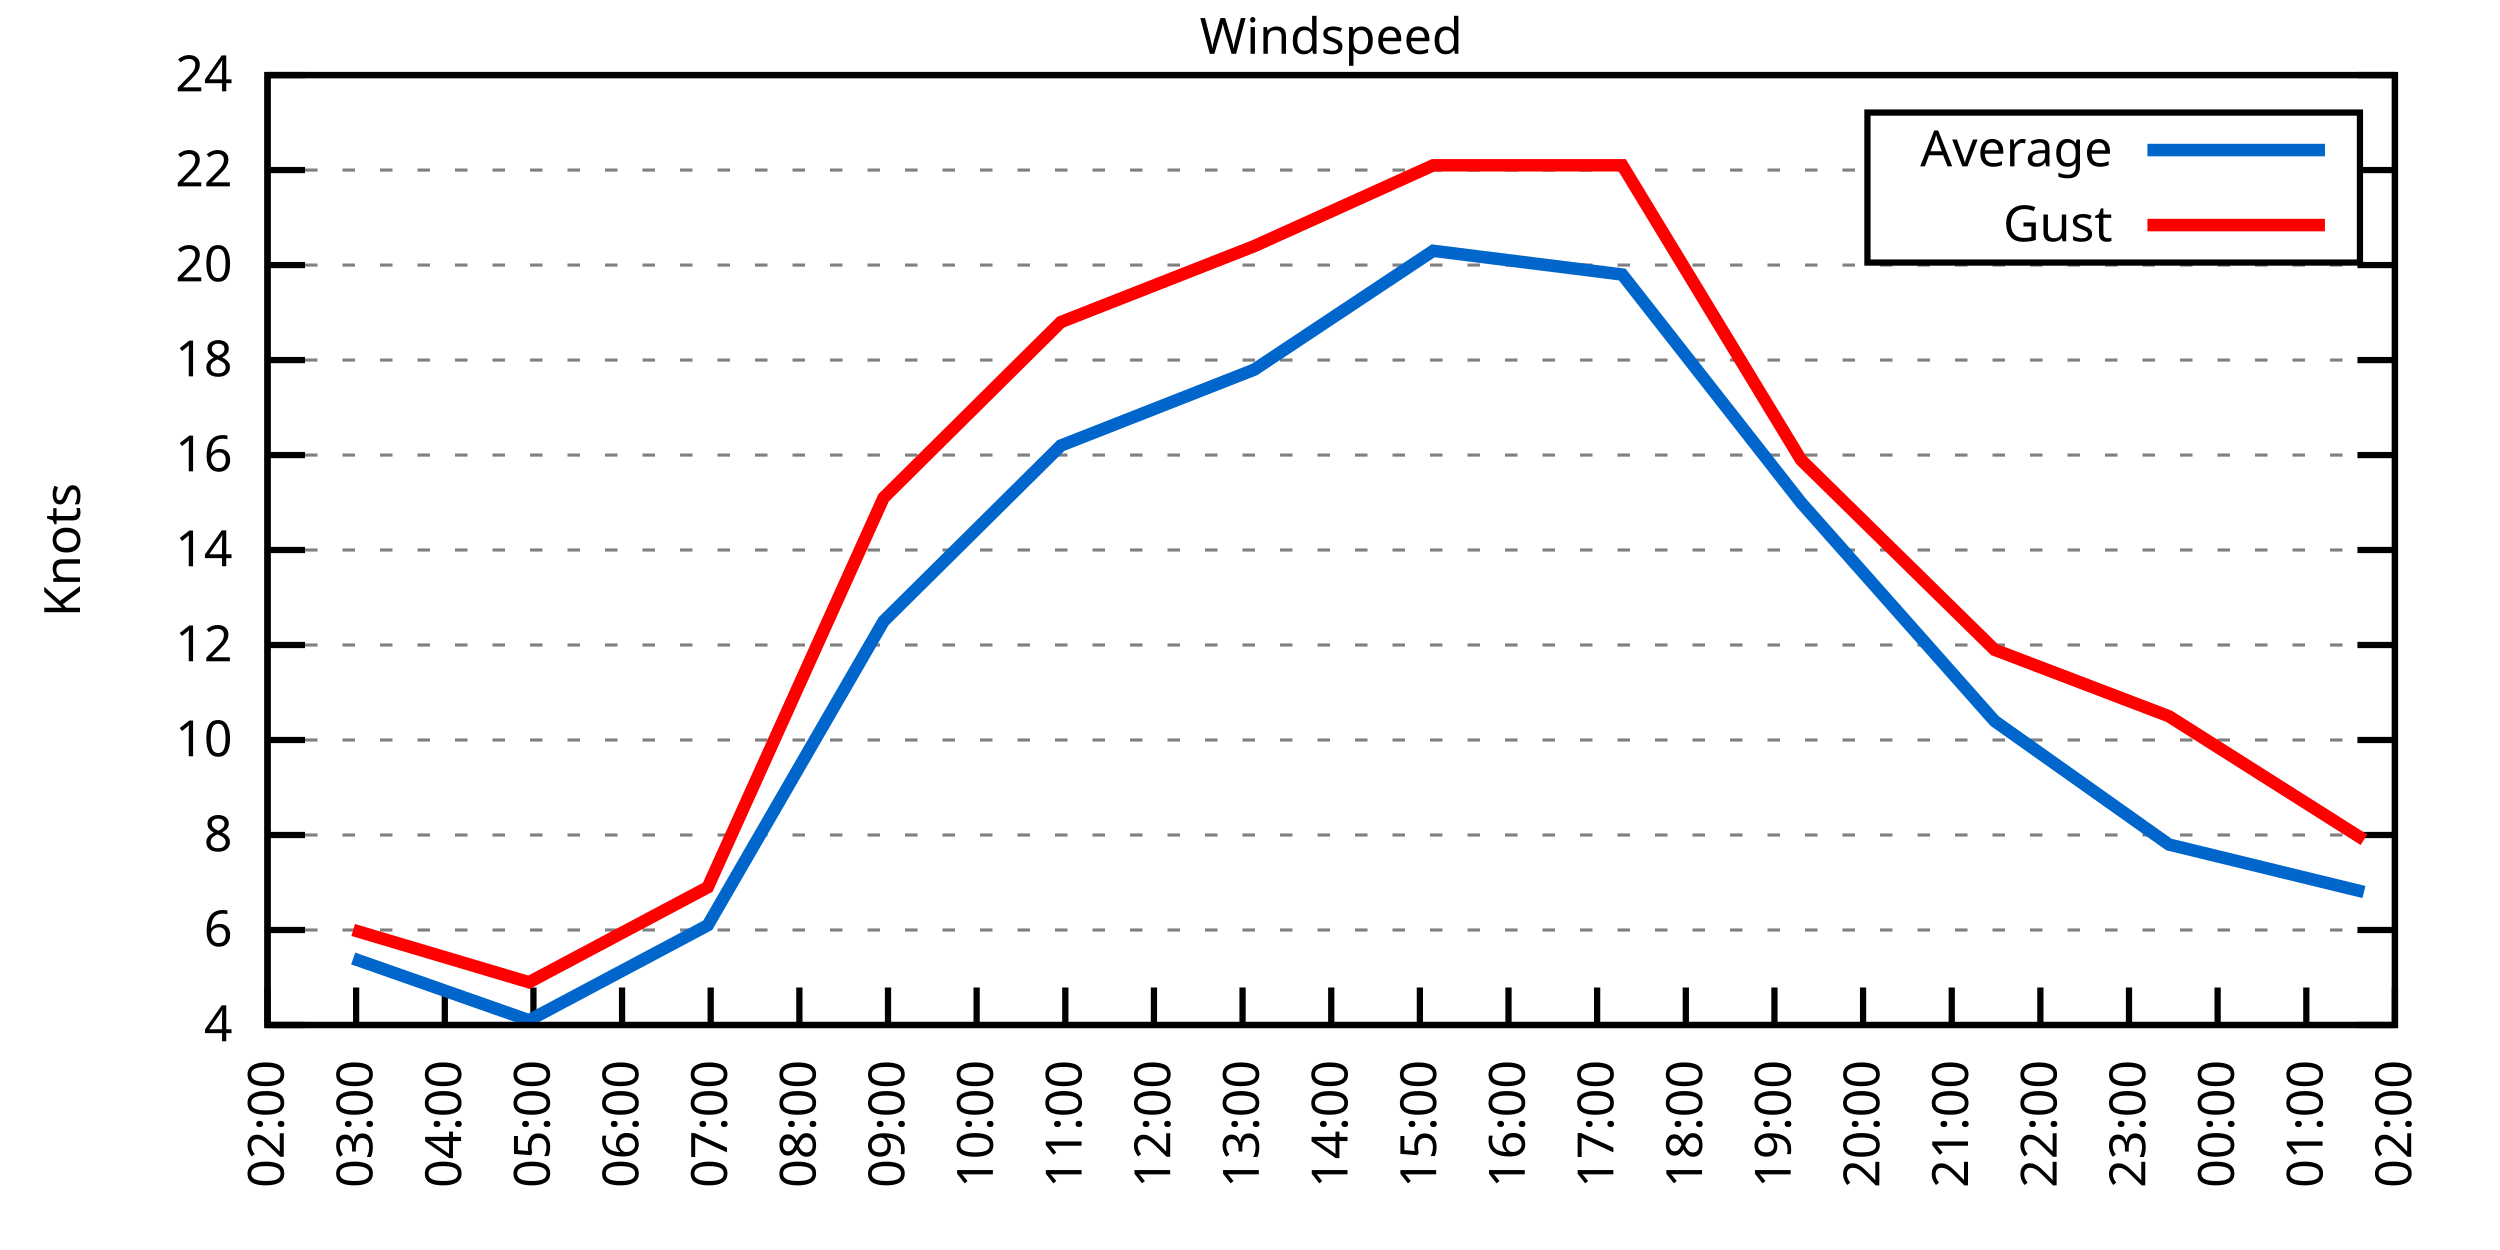
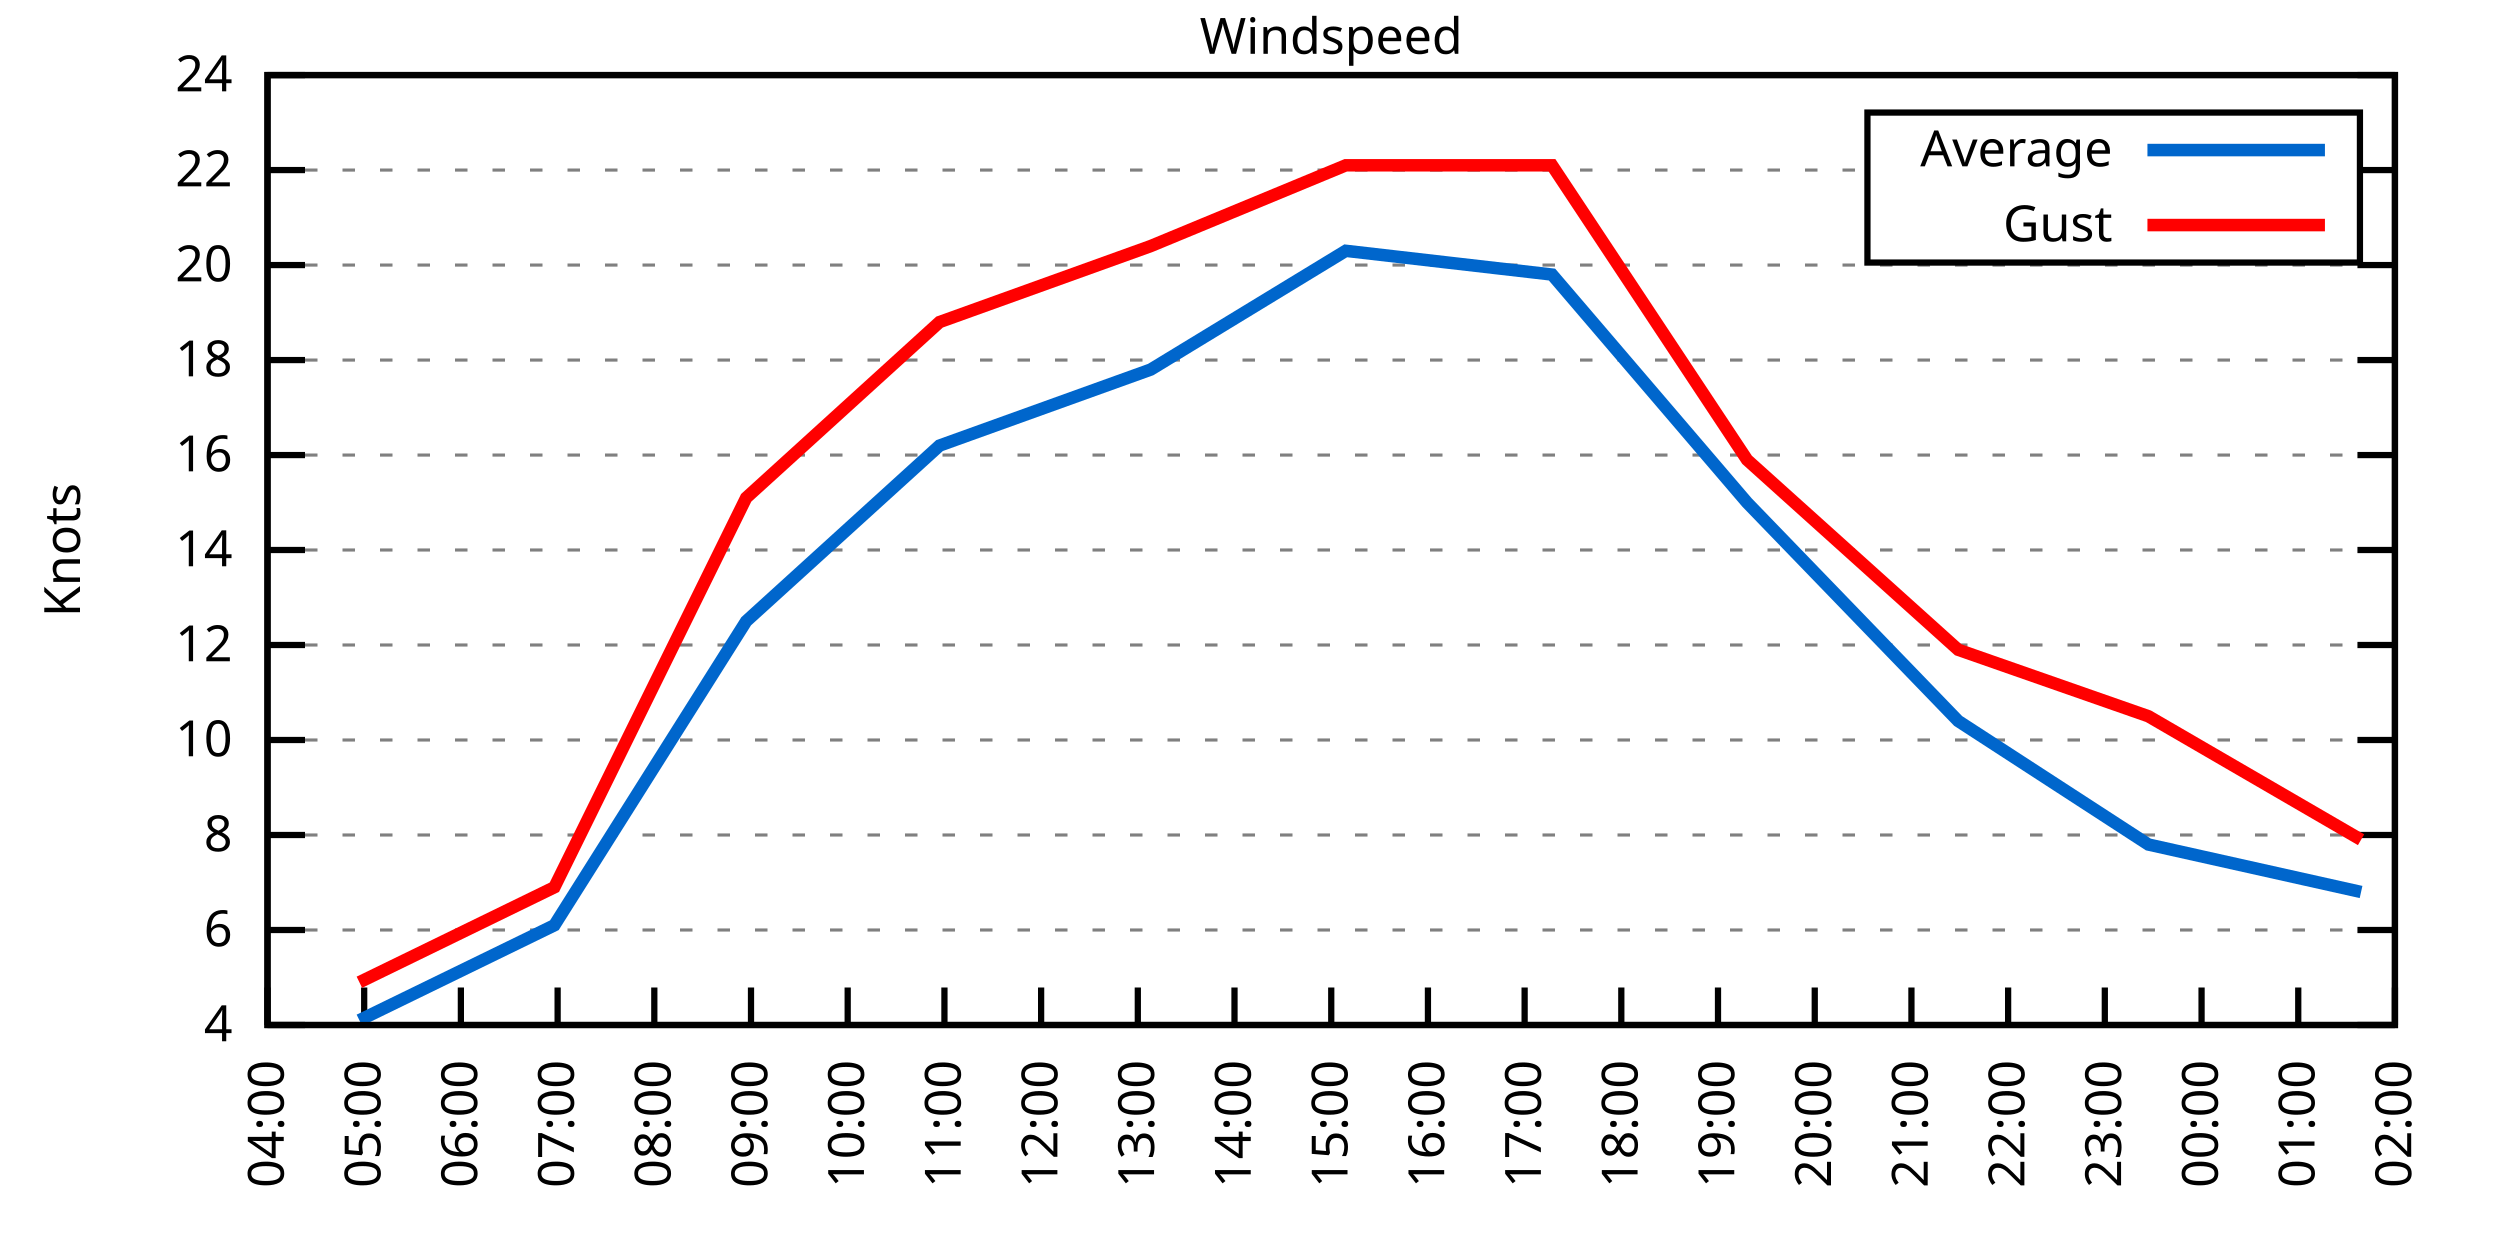
<svg xmlns="http://www.w3.org/2000/svg" xmlns:xlink="http://www.w3.org/1999/xlink" width="400" height="200" viewBox="0 0 400 200">
  <g id="gnuplot_canvas">
    <rect x="0" y="0" width="400" height="200" fill="none" />
    <defs>
      <circle id="gpDot" r="0.5" stroke-width="0.5" stroke="currentColor" />
      <path id="gpPt0" stroke-width="0.333" stroke="currentColor" d="M-1,0 h2 M0,-1 v2" />
      <path id="gpPt1" stroke-width="0.333" stroke="currentColor" d="M-1,-1 L1,1 M1,-1 L-1,1" />
      <path id="gpPt2" stroke-width="0.333" stroke="currentColor" d="M-1,0 L1,0 M0,-1 L0,1 M-1,-1 L1,1 M-1,1 L1,-1" />
      <rect id="gpPt3" stroke-width="0.333" stroke="currentColor" x="-1" y="-1" width="2" height="2" />
      <rect id="gpPt4" stroke-width="0.333" stroke="currentColor" fill="currentColor" x="-1" y="-1" width="2" height="2" />
      <circle id="gpPt5" stroke-width="0.333" stroke="currentColor" cx="0" cy="0" r="1" />
      <use xlink:href="#gpPt5" id="gpPt6" fill="currentColor" stroke="none" />
      <path id="gpPt7" stroke-width="0.333" stroke="currentColor" d="M0,-1.33 L-1.33,0.67 L1.33,0.67 z" />
      <use xlink:href="#gpPt7" id="gpPt8" fill="currentColor" stroke="none" />
      <use xlink:href="#gpPt7" id="gpPt9" stroke="currentColor" transform="rotate(180)" />
      <use xlink:href="#gpPt9" id="gpPt10" fill="currentColor" stroke="none" />
      <use xlink:href="#gpPt3" id="gpPt11" stroke="currentColor" transform="rotate(45)" />
      <use xlink:href="#gpPt11" id="gpPt12" fill="currentColor" stroke="none" />
      <path id="gpPt13" stroke-width="0.333" stroke="currentColor" d="M0,1.330 L1.265,0.411 L0.782,-1.067 L-0.782,-1.076 L-1.265,0.411 z" />
      <use xlink:href="#gpPt13" id="gpPt14" fill="currentColor" stroke="none" />
      <filter id="textbox" filterUnits="objectBoundingBox" x="0" y="0" height="1" width="1">
        <feFlood flood-color="white" flood-opacity="1" result="bgnd" />
        <feComposite in="SourceGraphic" in2="bgnd" operator="atop" />
      </filter>
      <filter id="greybox" filterUnits="objectBoundingBox" x="0" y="0" height="1" width="1">
        <feFlood flood-color="lightgrey" flood-opacity="1" result="grey" />
        <feComposite in="SourceGraphic" in2="grey" operator="atop" />
      </filter>
    </defs>
    <g fill="none" color="white" stroke="currentColor" stroke-width="1.00" stroke-linecap="butt" stroke-linejoin="miter">
</g>
    <g fill="none" color="black" stroke="currentColor" stroke-width="1.00" stroke-linecap="butt" stroke-linejoin="miter">
      <g stroke="none" shape-rendering="crispEdges">
        <polygon fill="rgb(255, 255, 255)" points="42.80,164.00 383.18,164.00 383.18,12.02 42.80,12.02 " />
      </g>
    </g>
    <g fill="none" color="black" stroke="currentColor" stroke-width="1.00" stroke-linecap="butt" stroke-linejoin="miter">
</g>
    <g fill="none" color="black" stroke="black" stroke-width="0.50" stroke-linecap="butt" stroke-linejoin="miter">
</g>
    <g fill="none" color="gray" stroke="currentColor" stroke-width="0.50" stroke-linecap="butt" stroke-linejoin="miter">
      <path stroke="gray" stroke-dasharray="2,4" class="gridline" d="M42.80,164.00 L383.19,164.00  " />
    </g>
    <g fill="none" color="gray" stroke="gray" stroke-width="1.00" stroke-linecap="butt" stroke-linejoin="miter">
</g>
    <g fill="none" color="black" stroke="currentColor" stroke-width="1.00" stroke-linecap="butt" stroke-linejoin="miter">
      <path stroke="black" d="M42.80,164.00 L48.80,164.00 M383.19,164.00 L377.19,164.00  " />
      <g transform="translate(37.20,166.60)" stroke="none" fill="black" font-family="Sans" font-size="8.00" text-anchor="end">
        <text>
          <tspan font-family="Sans"> 4</tspan>
        </text>
      </g>
    </g>
    <g fill="none" color="black" stroke="currentColor" stroke-width="1.00" stroke-linecap="butt" stroke-linejoin="miter">
</g>
    <g fill="none" color="black" stroke="black" stroke-width="0.50" stroke-linecap="butt" stroke-linejoin="miter">
</g>
    <g fill="none" color="gray" stroke="currentColor" stroke-width="0.50" stroke-linecap="butt" stroke-linejoin="miter">
      <path stroke="gray" stroke-dasharray="2,4" class="gridline" d="M42.80,148.80 L383.19,148.80  " />
    </g>
    <g fill="none" color="gray" stroke="gray" stroke-width="1.00" stroke-linecap="butt" stroke-linejoin="miter">
</g>
    <g fill="none" color="black" stroke="currentColor" stroke-width="1.00" stroke-linecap="butt" stroke-linejoin="miter">
      <path stroke="black" d="M42.80,148.80 L48.80,148.80 M383.19,148.80 L377.19,148.80  " />
      <g transform="translate(37.20,151.40)" stroke="none" fill="black" font-family="Sans" font-size="8.00" text-anchor="end">
        <text>
          <tspan font-family="Sans"> 6</tspan>
        </text>
      </g>
    </g>
    <g fill="none" color="black" stroke="currentColor" stroke-width="1.00" stroke-linecap="butt" stroke-linejoin="miter">
</g>
    <g fill="none" color="black" stroke="black" stroke-width="0.50" stroke-linecap="butt" stroke-linejoin="miter">
</g>
    <g fill="none" color="gray" stroke="currentColor" stroke-width="0.50" stroke-linecap="butt" stroke-linejoin="miter">
      <path stroke="gray" stroke-dasharray="2,4" class="gridline" d="M42.80,133.60 L383.19,133.60  " />
    </g>
    <g fill="none" color="gray" stroke="gray" stroke-width="1.00" stroke-linecap="butt" stroke-linejoin="miter">
</g>
    <g fill="none" color="black" stroke="currentColor" stroke-width="1.00" stroke-linecap="butt" stroke-linejoin="miter">
      <path stroke="black" d="M42.80,133.60 L48.80,133.60 M383.19,133.60 L377.19,133.60  " />
      <g transform="translate(37.20,136.20)" stroke="none" fill="black" font-family="Sans" font-size="8.00" text-anchor="end">
        <text>
          <tspan font-family="Sans"> 8</tspan>
        </text>
      </g>
    </g>
    <g fill="none" color="black" stroke="currentColor" stroke-width="1.00" stroke-linecap="butt" stroke-linejoin="miter">
</g>
    <g fill="none" color="black" stroke="black" stroke-width="0.50" stroke-linecap="butt" stroke-linejoin="miter">
</g>
    <g fill="none" color="gray" stroke="currentColor" stroke-width="0.50" stroke-linecap="butt" stroke-linejoin="miter">
      <path stroke="gray" stroke-dasharray="2,4" class="gridline" d="M42.80,118.40 L383.19,118.40  " />
    </g>
    <g fill="none" color="gray" stroke="gray" stroke-width="1.00" stroke-linecap="butt" stroke-linejoin="miter">
</g>
    <g fill="none" color="black" stroke="currentColor" stroke-width="1.00" stroke-linecap="butt" stroke-linejoin="miter">
      <path stroke="black" d="M42.80,118.40 L48.80,118.40 M383.19,118.40 L377.19,118.40  " />
      <g transform="translate(37.20,121.00)" stroke="none" fill="black" font-family="Sans" font-size="8.00" text-anchor="end">
        <text>
          <tspan font-family="Sans"> 10</tspan>
        </text>
      </g>
    </g>
    <g fill="none" color="black" stroke="currentColor" stroke-width="1.00" stroke-linecap="butt" stroke-linejoin="miter">
</g>
    <g fill="none" color="black" stroke="black" stroke-width="0.50" stroke-linecap="butt" stroke-linejoin="miter">
</g>
    <g fill="none" color="gray" stroke="currentColor" stroke-width="0.50" stroke-linecap="butt" stroke-linejoin="miter">
      <path stroke="gray" stroke-dasharray="2,4" class="gridline" d="M42.80,103.20 L383.19,103.20  " />
    </g>
    <g fill="none" color="gray" stroke="gray" stroke-width="1.00" stroke-linecap="butt" stroke-linejoin="miter">
</g>
    <g fill="none" color="black" stroke="currentColor" stroke-width="1.00" stroke-linecap="butt" stroke-linejoin="miter">
      <path stroke="black" d="M42.80,103.20 L48.80,103.20 M383.19,103.20 L377.19,103.20  " />
      <g transform="translate(37.20,105.80)" stroke="none" fill="black" font-family="Sans" font-size="8.00" text-anchor="end">
        <text>
          <tspan font-family="Sans"> 12</tspan>
        </text>
      </g>
    </g>
    <g fill="none" color="black" stroke="currentColor" stroke-width="1.00" stroke-linecap="butt" stroke-linejoin="miter">
</g>
    <g fill="none" color="black" stroke="black" stroke-width="0.50" stroke-linecap="butt" stroke-linejoin="miter">
</g>
    <g fill="none" color="gray" stroke="currentColor" stroke-width="0.50" stroke-linecap="butt" stroke-linejoin="miter">
      <path stroke="gray" stroke-dasharray="2,4" class="gridline" d="M42.80,88.00 L383.19,88.00  " />
    </g>
    <g fill="none" color="gray" stroke="gray" stroke-width="1.00" stroke-linecap="butt" stroke-linejoin="miter">
</g>
    <g fill="none" color="black" stroke="currentColor" stroke-width="1.00" stroke-linecap="butt" stroke-linejoin="miter">
      <path stroke="black" d="M42.80,88.00 L48.80,88.00 M383.19,88.00 L377.19,88.00  " />
      <g transform="translate(37.20,90.60)" stroke="none" fill="black" font-family="Sans" font-size="8.00" text-anchor="end">
        <text>
          <tspan font-family="Sans"> 14</tspan>
        </text>
      </g>
    </g>
    <g fill="none" color="black" stroke="currentColor" stroke-width="1.00" stroke-linecap="butt" stroke-linejoin="miter">
</g>
    <g fill="none" color="black" stroke="black" stroke-width="0.50" stroke-linecap="butt" stroke-linejoin="miter">
</g>
    <g fill="none" color="gray" stroke="currentColor" stroke-width="0.50" stroke-linecap="butt" stroke-linejoin="miter">
      <path stroke="gray" stroke-dasharray="2,4" class="gridline" d="M42.80,72.81 L383.19,72.81  " />
    </g>
    <g fill="none" color="gray" stroke="gray" stroke-width="1.00" stroke-linecap="butt" stroke-linejoin="miter">
</g>
    <g fill="none" color="black" stroke="currentColor" stroke-width="1.00" stroke-linecap="butt" stroke-linejoin="miter">
      <path stroke="black" d="M42.80,72.81 L48.80,72.81 M383.19,72.81 L377.19,72.81  " />
      <g transform="translate(37.20,75.41)" stroke="none" fill="black" font-family="Sans" font-size="8.00" text-anchor="end">
        <text>
          <tspan font-family="Sans"> 16</tspan>
        </text>
      </g>
    </g>
    <g fill="none" color="black" stroke="currentColor" stroke-width="1.00" stroke-linecap="butt" stroke-linejoin="miter">
</g>
    <g fill="none" color="black" stroke="black" stroke-width="0.50" stroke-linecap="butt" stroke-linejoin="miter">
</g>
    <g fill="none" color="gray" stroke="currentColor" stroke-width="0.50" stroke-linecap="butt" stroke-linejoin="miter">
      <path stroke="gray" stroke-dasharray="2,4" class="gridline" d="M42.80,57.61 L383.19,57.61  " />
    </g>
    <g fill="none" color="gray" stroke="gray" stroke-width="1.00" stroke-linecap="butt" stroke-linejoin="miter">
</g>
    <g fill="none" color="black" stroke="currentColor" stroke-width="1.00" stroke-linecap="butt" stroke-linejoin="miter">
      <path stroke="black" d="M42.80,57.61 L48.80,57.61 M383.19,57.61 L377.19,57.61  " />
      <g transform="translate(37.20,60.21)" stroke="none" fill="black" font-family="Sans" font-size="8.00" text-anchor="end">
        <text>
          <tspan font-family="Sans"> 18</tspan>
        </text>
      </g>
    </g>
    <g fill="none" color="black" stroke="currentColor" stroke-width="1.00" stroke-linecap="butt" stroke-linejoin="miter">
</g>
    <g fill="none" color="black" stroke="black" stroke-width="0.50" stroke-linecap="butt" stroke-linejoin="miter">
</g>
    <g fill="none" color="gray" stroke="currentColor" stroke-width="0.50" stroke-linecap="butt" stroke-linejoin="miter">
      <path stroke="gray" stroke-dasharray="2,4" class="gridline" d="M42.80,42.41 L383.19,42.41  " />
    </g>
    <g fill="none" color="gray" stroke="gray" stroke-width="1.00" stroke-linecap="butt" stroke-linejoin="miter">
</g>
    <g fill="none" color="black" stroke="currentColor" stroke-width="1.00" stroke-linecap="butt" stroke-linejoin="miter">
      <path stroke="black" d="M42.80,42.41 L48.80,42.41 M383.19,42.41 L377.19,42.41  " />
      <g transform="translate(37.20,45.01)" stroke="none" fill="black" font-family="Sans" font-size="8.00" text-anchor="end">
        <text>
          <tspan font-family="Sans"> 20</tspan>
        </text>
      </g>
    </g>
    <g fill="none" color="black" stroke="currentColor" stroke-width="1.00" stroke-linecap="butt" stroke-linejoin="miter">
</g>
    <g fill="none" color="black" stroke="black" stroke-width="0.50" stroke-linecap="butt" stroke-linejoin="miter">
</g>
    <g fill="none" color="gray" stroke="currentColor" stroke-width="0.50" stroke-linecap="butt" stroke-linejoin="miter">
      <path stroke="gray" stroke-dasharray="2,4" class="gridline" d="M42.80,27.21 L298.79,27.21 M377.59,27.21 L383.19,27.21  " />
    </g>
    <g fill="none" color="gray" stroke="gray" stroke-width="1.00" stroke-linecap="butt" stroke-linejoin="miter">
</g>
    <g fill="none" color="black" stroke="currentColor" stroke-width="1.00" stroke-linecap="butt" stroke-linejoin="miter">
      <path stroke="black" d="M42.80,27.21 L48.80,27.21 M383.19,27.21 L377.19,27.21  " />
      <g transform="translate(37.20,29.81)" stroke="none" fill="black" font-family="Sans" font-size="8.00" text-anchor="end">
        <text>
          <tspan font-family="Sans"> 22</tspan>
        </text>
      </g>
    </g>
    <g fill="none" color="black" stroke="currentColor" stroke-width="1.00" stroke-linecap="butt" stroke-linejoin="miter">
</g>
    <g fill="none" color="black" stroke="black" stroke-width="0.50" stroke-linecap="butt" stroke-linejoin="miter">
</g>
    <g fill="none" color="gray" stroke="currentColor" stroke-width="0.50" stroke-linecap="butt" stroke-linejoin="miter">
      <path stroke="gray" stroke-dasharray="2,4" class="gridline" d="M42.80,12.01 L383.19,12.01  " />
    </g>
    <g fill="none" color="gray" stroke="gray" stroke-width="1.00" stroke-linecap="butt" stroke-linejoin="miter">
</g>
    <g fill="none" color="black" stroke="currentColor" stroke-width="1.00" stroke-linecap="butt" stroke-linejoin="miter">
      <path stroke="black" d="M42.80,12.01 L48.80,12.01 M383.19,12.01 L377.19,12.01  " />
      <g transform="translate(37.20,14.61)" stroke="none" fill="black" font-family="Sans" font-size="8.00" text-anchor="end">
        <text>
          <tspan font-family="Sans"> 24</tspan>
        </text>
      </g>
    </g>
    <g fill="none" color="black" stroke="currentColor" stroke-width="1.00" stroke-linecap="butt" stroke-linejoin="miter">
      <path stroke="black" d="M42.80,164.00 L42.80,158.00  " />
      <g transform="translate(45.40,169.60) rotate(270.00)" stroke="none" fill="black" font-family="Sans" font-size="8.00" text-anchor="end">
        <text>
-           <tspan font-family="Sans">02:00</tspan>
-         </text>
-       </g>
-     </g>
-     <g fill="none" color="black" stroke="currentColor" stroke-width="1.00" stroke-linecap="butt" stroke-linejoin="miter">
-       <path stroke="black" d="M56.98,164.00 L56.98,158.00  " />
-       <g transform="translate(59.58,169.60) rotate(270.00)" stroke="none" fill="black" font-family="Sans" font-size="8.00" text-anchor="end">
-         <text>
-           <tspan font-family="Sans">03:00</tspan>
-         </text>
-       </g>
-     </g>
-     <g fill="none" color="black" stroke="currentColor" stroke-width="1.00" stroke-linecap="butt" stroke-linejoin="miter">
-       <path stroke="black" d="M71.17,164.00 L71.17,158.00  " />
-       <g transform="translate(73.77,169.60) rotate(270.00)" stroke="none" fill="black" font-family="Sans" font-size="8.00" text-anchor="end">
-         <text>
          <tspan font-family="Sans">04:00</tspan>
        </text>
      </g>
    </g>
    <g fill="none" color="black" stroke="currentColor" stroke-width="1.00" stroke-linecap="butt" stroke-linejoin="miter">
-       <path stroke="black" d="M85.35,164.00 L85.35,158.00  " />
-       <g transform="translate(87.95,169.60) rotate(270.00)" stroke="none" fill="black" font-family="Sans" font-size="8.00" text-anchor="end">
+       <path stroke="black" d="M58.27,164.00 L58.27,158.00  " />
+       <g transform="translate(60.87,169.60) rotate(270.00)" stroke="none" fill="black" font-family="Sans" font-size="8.00" text-anchor="end">
        <text>
          <tspan font-family="Sans">05:00</tspan>
        </text>
      </g>
    </g>
    <g fill="none" color="black" stroke="currentColor" stroke-width="1.00" stroke-linecap="butt" stroke-linejoin="miter">
-       <path stroke="black" d="M99.53,164.00 L99.53,158.00  " />
-       <g transform="translate(102.13,169.60) rotate(270.00)" stroke="none" fill="black" font-family="Sans" font-size="8.00" text-anchor="end">
+       <path stroke="black" d="M73.74,164.00 L73.74,158.00  " />
+       <g transform="translate(76.34,169.60) rotate(270.00)" stroke="none" fill="black" font-family="Sans" font-size="8.00" text-anchor="end">
        <text>
          <tspan font-family="Sans">06:00</tspan>
        </text>
      </g>
    </g>
    <g fill="none" color="black" stroke="currentColor" stroke-width="1.00" stroke-linecap="butt" stroke-linejoin="miter">
-       <path stroke="black" d="M113.71,164.00 L113.71,158.00  " />
-       <g transform="translate(116.31,169.60) rotate(270.00)" stroke="none" fill="black" font-family="Sans" font-size="8.00" text-anchor="end">
+       <path stroke="black" d="M89.22,164.00 L89.22,158.00  " />
+       <g transform="translate(91.82,169.60) rotate(270.00)" stroke="none" fill="black" font-family="Sans" font-size="8.00" text-anchor="end">
        <text>
          <tspan font-family="Sans">07:00</tspan>
        </text>
      </g>
    </g>
    <g fill="none" color="black" stroke="currentColor" stroke-width="1.00" stroke-linecap="butt" stroke-linejoin="miter">
-       <path stroke="black" d="M127.90,164.00 L127.90,158.00  " />
-       <g transform="translate(130.50,169.60) rotate(270.00)" stroke="none" fill="black" font-family="Sans" font-size="8.00" text-anchor="end">
+       <path stroke="black" d="M104.69,164.00 L104.69,158.00  " />
+       <g transform="translate(107.29,169.60) rotate(270.00)" stroke="none" fill="black" font-family="Sans" font-size="8.00" text-anchor="end">
        <text>
          <tspan font-family="Sans">08:00</tspan>
        </text>
      </g>
    </g>
    <g fill="none" color="black" stroke="currentColor" stroke-width="1.00" stroke-linecap="butt" stroke-linejoin="miter">
-       <path stroke="black" d="M142.08,164.00 L142.08,158.00  " />
-       <g transform="translate(144.68,169.60) rotate(270.00)" stroke="none" fill="black" font-family="Sans" font-size="8.00" text-anchor="end">
+       <path stroke="black" d="M120.16,164.00 L120.16,158.00  " />
+       <g transform="translate(122.76,169.60) rotate(270.00)" stroke="none" fill="black" font-family="Sans" font-size="8.00" text-anchor="end">
        <text>
          <tspan font-family="Sans">09:00</tspan>
        </text>
      </g>
    </g>
    <g fill="none" color="black" stroke="currentColor" stroke-width="1.00" stroke-linecap="butt" stroke-linejoin="miter">
-       <path stroke="black" d="M156.26,164.00 L156.26,158.00  " />
-       <g transform="translate(158.86,169.60) rotate(270.00)" stroke="none" fill="black" font-family="Sans" font-size="8.00" text-anchor="end">
+       <path stroke="black" d="M135.63,164.00 L135.63,158.00  " />
+       <g transform="translate(138.23,169.60) rotate(270.00)" stroke="none" fill="black" font-family="Sans" font-size="8.00" text-anchor="end">
        <text>
          <tspan font-family="Sans">10:00</tspan>
        </text>
      </g>
    </g>
    <g fill="none" color="black" stroke="currentColor" stroke-width="1.00" stroke-linecap="butt" stroke-linejoin="miter">
-       <path stroke="black" d="M170.45,164.00 L170.45,158.00  " />
-       <g transform="translate(173.05,169.60) rotate(270.00)" stroke="none" fill="black" font-family="Sans" font-size="8.00" text-anchor="end">
+       <path stroke="black" d="M151.11,164.00 L151.11,158.00  " />
+       <g transform="translate(153.71,169.60) rotate(270.00)" stroke="none" fill="black" font-family="Sans" font-size="8.00" text-anchor="end">
        <text>
          <tspan font-family="Sans">11:00</tspan>
        </text>
      </g>
    </g>
    <g fill="none" color="black" stroke="currentColor" stroke-width="1.00" stroke-linecap="butt" stroke-linejoin="miter">
-       <path stroke="black" d="M184.63,164.00 L184.63,158.00  " />
-       <g transform="translate(187.23,169.60) rotate(270.00)" stroke="none" fill="black" font-family="Sans" font-size="8.00" text-anchor="end">
+       <path stroke="black" d="M166.58,164.00 L166.58,158.00  " />
+       <g transform="translate(169.18,169.60) rotate(270.00)" stroke="none" fill="black" font-family="Sans" font-size="8.00" text-anchor="end">
        <text>
          <tspan font-family="Sans">12:00</tspan>
        </text>
      </g>
    </g>
    <g fill="none" color="black" stroke="currentColor" stroke-width="1.00" stroke-linecap="butt" stroke-linejoin="miter">
-       <path stroke="black" d="M198.81,164.00 L198.81,158.00  " />
-       <g transform="translate(201.41,169.60) rotate(270.00)" stroke="none" fill="black" font-family="Sans" font-size="8.00" text-anchor="end">
+       <path stroke="black" d="M182.05,164.00 L182.05,158.00  " />
+       <g transform="translate(184.65,169.60) rotate(270.00)" stroke="none" fill="black" font-family="Sans" font-size="8.00" text-anchor="end">
        <text>
          <tspan font-family="Sans">13:00</tspan>
+         </text>
+       </g>
+     </g>
+     <g fill="none" color="black" stroke="currentColor" stroke-width="1.00" stroke-linecap="butt" stroke-linejoin="miter">
+       <path stroke="black" d="M197.52,164.00 L197.52,158.00  " />
+       <g transform="translate(200.12,169.60) rotate(270.00)" stroke="none" fill="black" font-family="Sans" font-size="8.00" text-anchor="end">
+         <text>
+           <tspan font-family="Sans">14:00</tspan>
        </text>
      </g>
    </g>
    <g fill="none" color="black" stroke="currentColor" stroke-width="1.00" stroke-linecap="butt" stroke-linejoin="miter">
      <path stroke="black" d="M213.00,164.00 L213.00,158.00  " />
      <g transform="translate(215.60,169.60) rotate(270.00)" stroke="none" fill="black" font-family="Sans" font-size="8.00" text-anchor="end">
        <text>
-           <tspan font-family="Sans">14:00</tspan>
-         </text>
-       </g>
-     </g>
-     <g fill="none" color="black" stroke="currentColor" stroke-width="1.00" stroke-linecap="butt" stroke-linejoin="miter">
-       <path stroke="black" d="M227.18,164.00 L227.18,158.00  " />
-       <g transform="translate(229.78,169.60) rotate(270.00)" stroke="none" fill="black" font-family="Sans" font-size="8.00" text-anchor="end">
-         <text>
          <tspan font-family="Sans">15:00</tspan>
        </text>
      </g>
    </g>
    <g fill="none" color="black" stroke="currentColor" stroke-width="1.00" stroke-linecap="butt" stroke-linejoin="miter">
-       <path stroke="black" d="M241.36,164.00 L241.36,158.00  " />
-       <g transform="translate(243.96,169.60) rotate(270.00)" stroke="none" fill="black" font-family="Sans" font-size="8.00" text-anchor="end">
+       <path stroke="black" d="M228.47,164.00 L228.47,158.00  " />
+       <g transform="translate(231.07,169.60) rotate(270.00)" stroke="none" fill="black" font-family="Sans" font-size="8.00" text-anchor="end">
        <text>
          <tspan font-family="Sans">16:00</tspan>
        </text>
      </g>
    </g>
    <g fill="none" color="black" stroke="currentColor" stroke-width="1.00" stroke-linecap="butt" stroke-linejoin="miter">
-       <path stroke="black" d="M255.54,164.00 L255.54,158.00  " />
-       <g transform="translate(258.14,169.60) rotate(270.00)" stroke="none" fill="black" font-family="Sans" font-size="8.00" text-anchor="end">
+       <path stroke="black" d="M243.94,164.00 L243.94,158.00  " />
+       <g transform="translate(246.54,169.60) rotate(270.00)" stroke="none" fill="black" font-family="Sans" font-size="8.00" text-anchor="end">
        <text>
          <tspan font-family="Sans">17:00</tspan>
        </text>
      </g>
    </g>
    <g fill="none" color="black" stroke="currentColor" stroke-width="1.00" stroke-linecap="butt" stroke-linejoin="miter">
-       <path stroke="black" d="M269.73,164.00 L269.73,158.00  " />
-       <g transform="translate(272.33,169.60) rotate(270.00)" stroke="none" fill="black" font-family="Sans" font-size="8.00" text-anchor="end">
+       <path stroke="black" d="M259.41,164.00 L259.41,158.00  " />
+       <g transform="translate(262.01,169.60) rotate(270.00)" stroke="none" fill="black" font-family="Sans" font-size="8.00" text-anchor="end">
        <text>
          <tspan font-family="Sans">18:00</tspan>
        </text>
      </g>
    </g>
    <g fill="none" color="black" stroke="currentColor" stroke-width="1.00" stroke-linecap="butt" stroke-linejoin="miter">
-       <path stroke="black" d="M283.91,164.00 L283.91,158.00  " />
-       <g transform="translate(286.51,169.60) rotate(270.00)" stroke="none" fill="black" font-family="Sans" font-size="8.00" text-anchor="end">
+       <path stroke="black" d="M274.88,164.00 L274.88,158.00  " />
+       <g transform="translate(277.48,169.60) rotate(270.00)" stroke="none" fill="black" font-family="Sans" font-size="8.00" text-anchor="end">
        <text>
          <tspan font-family="Sans">19:00</tspan>
        </text>
      </g>
    </g>
    <g fill="none" color="black" stroke="currentColor" stroke-width="1.00" stroke-linecap="butt" stroke-linejoin="miter">
-       <path stroke="black" d="M298.09,164.00 L298.09,158.00  " />
-       <g transform="translate(300.69,169.60) rotate(270.00)" stroke="none" fill="black" font-family="Sans" font-size="8.00" text-anchor="end">
+       <path stroke="black" d="M290.36,164.00 L290.36,158.00  " />
+       <g transform="translate(292.96,169.60) rotate(270.00)" stroke="none" fill="black" font-family="Sans" font-size="8.00" text-anchor="end">
        <text>
          <tspan font-family="Sans">20:00</tspan>
        </text>
      </g>
    </g>
    <g fill="none" color="black" stroke="currentColor" stroke-width="1.00" stroke-linecap="butt" stroke-linejoin="miter">
-       <path stroke="black" d="M312.28,164.00 L312.28,158.00  " />
-       <g transform="translate(314.88,169.60) rotate(270.00)" stroke="none" fill="black" font-family="Sans" font-size="8.00" text-anchor="end">
+       <path stroke="black" d="M305.83,164.00 L305.83,158.00  " />
+       <g transform="translate(308.43,169.60) rotate(270.00)" stroke="none" fill="black" font-family="Sans" font-size="8.00" text-anchor="end">
        <text>
          <tspan font-family="Sans">21:00</tspan>
        </text>
      </g>
    </g>
    <g fill="none" color="black" stroke="currentColor" stroke-width="1.00" stroke-linecap="butt" stroke-linejoin="miter">
-       <path stroke="black" d="M326.46,164.00 L326.46,158.00  " />
-       <g transform="translate(329.06,169.60) rotate(270.00)" stroke="none" fill="black" font-family="Sans" font-size="8.00" text-anchor="end">
+       <path stroke="black" d="M321.30,164.00 L321.30,158.00  " />
+       <g transform="translate(323.90,169.60) rotate(270.00)" stroke="none" fill="black" font-family="Sans" font-size="8.00" text-anchor="end">
        <text>
          <tspan font-family="Sans">22:00</tspan>
        </text>
      </g>
    </g>
    <g fill="none" color="black" stroke="currentColor" stroke-width="1.00" stroke-linecap="butt" stroke-linejoin="miter">
-       <path stroke="black" d="M340.64,164.00 L340.64,158.00  " />
-       <g transform="translate(343.24,169.60) rotate(270.00)" stroke="none" fill="black" font-family="Sans" font-size="8.00" text-anchor="end">
+       <path stroke="black" d="M336.77,164.00 L336.77,158.00  " />
+       <g transform="translate(339.37,169.60) rotate(270.00)" stroke="none" fill="black" font-family="Sans" font-size="8.00" text-anchor="end">
        <text>
          <tspan font-family="Sans">23:00</tspan>
        </text>
      </g>
    </g>
    <g fill="none" color="black" stroke="currentColor" stroke-width="1.00" stroke-linecap="butt" stroke-linejoin="miter">
-       <path stroke="black" d="M354.82,164.00 L354.82,158.00  " />
-       <g transform="translate(357.42,169.60) rotate(270.00)" stroke="none" fill="black" font-family="Sans" font-size="8.00" text-anchor="end">
+       <path stroke="black" d="M352.25,164.00 L352.25,158.00  " />
+       <g transform="translate(354.85,169.60) rotate(270.00)" stroke="none" fill="black" font-family="Sans" font-size="8.00" text-anchor="end">
        <text>
          <tspan font-family="Sans">00:00</tspan>
        </text>
      </g>
    </g>
    <g fill="none" color="black" stroke="currentColor" stroke-width="1.00" stroke-linecap="butt" stroke-linejoin="miter">
-       <path stroke="black" d="M369.01,164.00 L369.01,158.00  " />
-       <g transform="translate(371.61,169.60) rotate(270.00)" stroke="none" fill="black" font-family="Sans" font-size="8.00" text-anchor="end">
+       <path stroke="black" d="M367.72,164.00 L367.72,158.00  " />
+       <g transform="translate(370.32,169.60) rotate(270.00)" stroke="none" fill="black" font-family="Sans" font-size="8.00" text-anchor="end">
        <text>
          <tspan font-family="Sans">01:00</tspan>
        </text>
      </g>
    </g>
    <g fill="none" color="black" stroke="currentColor" stroke-width="1.00" stroke-linecap="butt" stroke-linejoin="miter">
      <path stroke="black" d="M383.19,164.00 L383.19,158.00  " />
      <g transform="translate(385.79,169.60) rotate(270.00)" stroke="none" fill="black" font-family="Sans" font-size="8.00" text-anchor="end">
        <text>
          <tspan font-family="Sans">02:00</tspan>
        </text>
      </g>
    </g>
    <g fill="none" color="black" stroke="currentColor" stroke-width="1.00" stroke-linecap="butt" stroke-linejoin="miter">
</g>
    <g fill="none" color="black" stroke="currentColor" stroke-width="1.00" stroke-linecap="butt" stroke-linejoin="miter">
      <path stroke="black" d="M42.80,12.01 L42.80,164.00 L383.19,164.00 L383.19,12.01 L42.80,12.01 Z  " />
    </g>
    <g fill="none" color="black" stroke="currentColor" stroke-width="1.00" stroke-linecap="butt" stroke-linejoin="miter">
</g>
    <g fill="none" color="black" stroke="currentColor" stroke-width="1.00" stroke-linecap="butt" stroke-linejoin="miter">
      <path stroke="black" d="M298.79,42.01 L298.79,18.01 L377.59,18.01 L377.59,42.01 L298.79,42.01 Z  " />
    </g>
    <g id="Windspeed_plot_1">
      <g fill="none" color="white" stroke="black" stroke-width="2.00" stroke-linecap="butt" stroke-linejoin="miter">
</g>
      <g fill="none" color="black" stroke="currentColor" stroke-width="2.00" stroke-linecap="butt" stroke-linejoin="miter">
        <g transform="translate(337.99,26.61)" stroke="none" fill="black" font-family="Sans" font-size="8.00" text-anchor="end">
          <text>
            <tspan font-family="Sans">Average</tspan>
          </text>
        </g>
      </g>
      <g fill="none" color="black" stroke="currentColor" stroke-width="2.00" stroke-linecap="butt" stroke-linejoin="miter">
-         <path stroke="rgb(  0, 102, 204)" d="M343.59,24.01 L371.99,24.01 M56.51,153.36 L84.64,163.24 L113.24,148.04 L141.37,99.40 L169.74,71.29 L200.70,59.13   L229.31,40.13 L259.56,43.93 L288.16,80.41 L319.13,115.36 L347.02,135.12 L378.23,142.72  " />
+         <path stroke="rgb(  0, 102, 204)" d="M343.59,24.01 L371.99,24.01 M57.50,163.24 L88.70,148.04 L119.39,99.40 L150.33,71.29 L184.11,59.13 L215.32,40.13   L248.32,43.93 L279.53,80.41 L313.31,115.36 L343.74,135.12 L377.77,142.72  " />
      </g>
    </g>
    <g id="Windspeed_plot_2">
      <g fill="none" color="black" stroke="currentColor" stroke-width="2.00" stroke-linecap="butt" stroke-linejoin="miter">
        <g transform="translate(337.99,38.61)" stroke="none" fill="black" font-family="Sans" font-size="8.00" text-anchor="end">
          <text>
            <tspan font-family="Sans">Gust</tspan>
          </text>
        </g>
      </g>
      <g fill="none" color="black" stroke="currentColor" stroke-width="2.00" stroke-linecap="butt" stroke-linejoin="miter">
-         <path stroke="rgb(255,   0,   0)" d="M343.59,36.01 L371.99,36.01 M56.51,148.80 L84.64,157.16 L113.24,141.96 L141.37,79.65 L169.74,51.53 L200.70,39.37   L229.31,26.45 L259.56,26.45 L288.16,73.57 L319.13,103.96 L347.02,114.60 L378.23,134.36  " />
+         <path stroke="rgb(255,   0,   0)" d="M343.59,36.01 L371.99,36.01 M57.50,157.16 L88.70,141.96 L119.39,79.65 L150.33,51.53 L184.11,39.37 L215.32,26.45   L248.32,26.45 L279.53,73.57 L313.31,103.96 L343.74,114.60 L377.77,134.36  " />
      </g>
    </g>
    <g fill="none" color="black" stroke="currentColor" stroke-width="2.00" stroke-linecap="butt" stroke-linejoin="miter">
</g>
    <g fill="none" color="black" stroke="black" stroke-width="1.00" stroke-linecap="butt" stroke-linejoin="miter">
</g>
    <g fill="none" color="black" stroke="currentColor" stroke-width="1.00" stroke-linecap="butt" stroke-linejoin="miter">
      <path stroke="black" d="M42.80,12.01 L42.80,164.00 L383.19,164.00 L383.19,12.01 L42.80,12.01 Z  " />
      <g transform="translate(12.80,88.01) rotate(270.00)" stroke="none" fill="black" font-family="Sans" font-size="8.00" text-anchor="middle">
        <text>
          <tspan font-family="Sans">Knots</tspan>
        </text>
      </g>
    </g>
    <g fill="none" color="black" stroke="currentColor" stroke-width="1.00" stroke-linecap="butt" stroke-linejoin="miter">
</g>
    <g fill="none" color="black" stroke="currentColor" stroke-width="1.00" stroke-linecap="butt" stroke-linejoin="miter">
      <g transform="translate(212.99,8.61)" stroke="none" fill="black" font-family="Sans" font-size="8.00" text-anchor="middle">
        <text>
          <tspan font-family="Sans">Windspeed</tspan>
        </text>
      </g>
    </g>
    <g fill="none" color="black" stroke="currentColor" stroke-width="1.00" stroke-linecap="butt" stroke-linejoin="miter">
</g>
  </g>
</svg>
